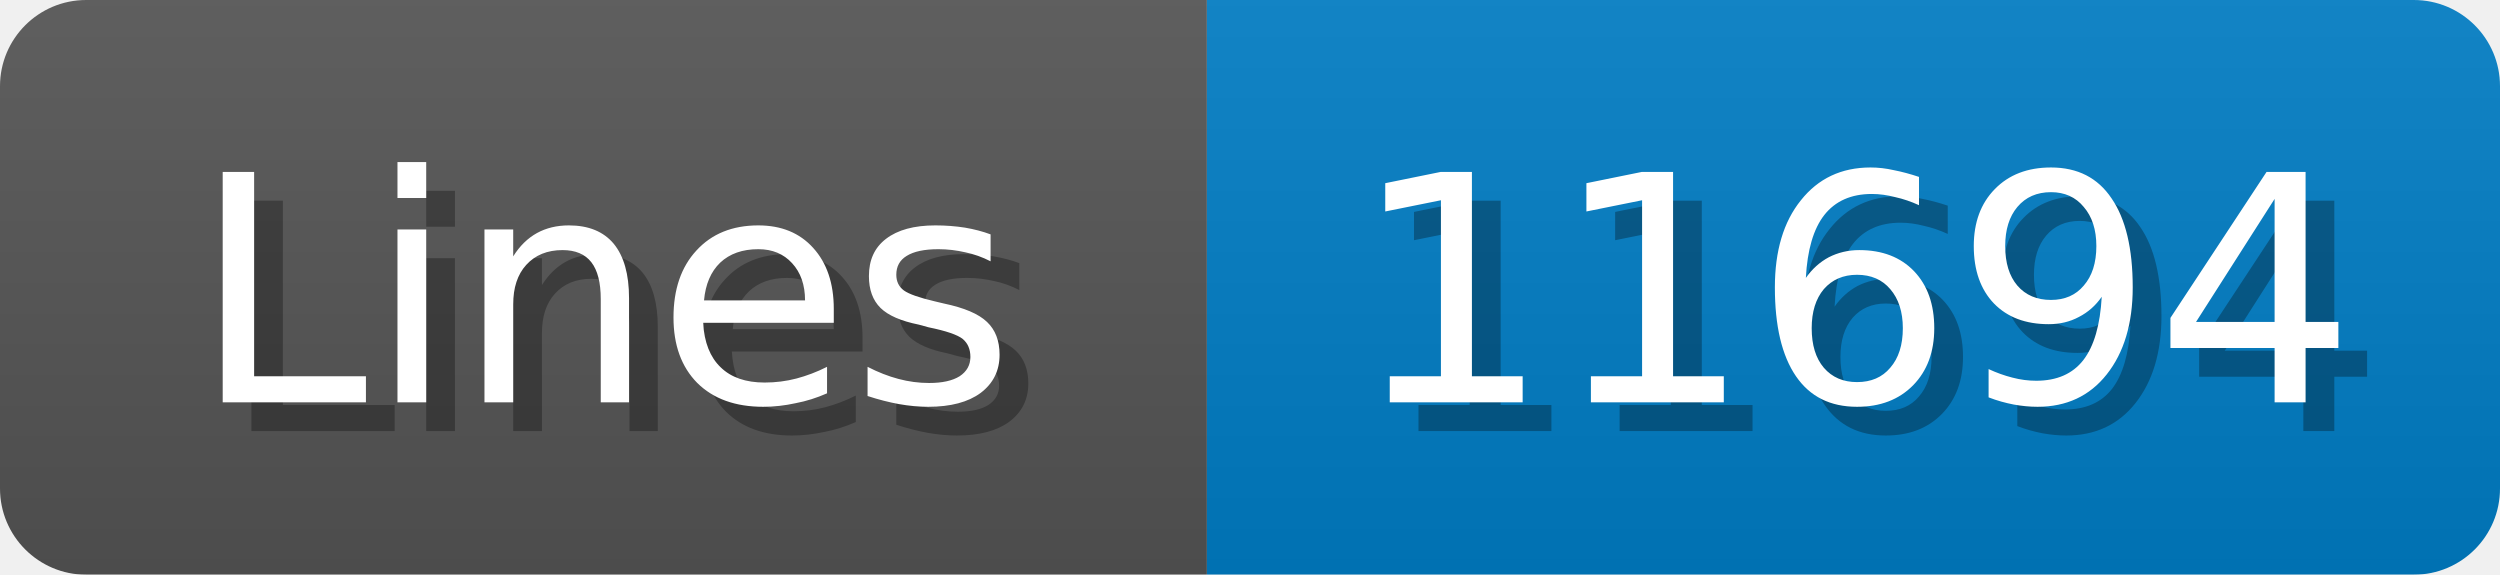
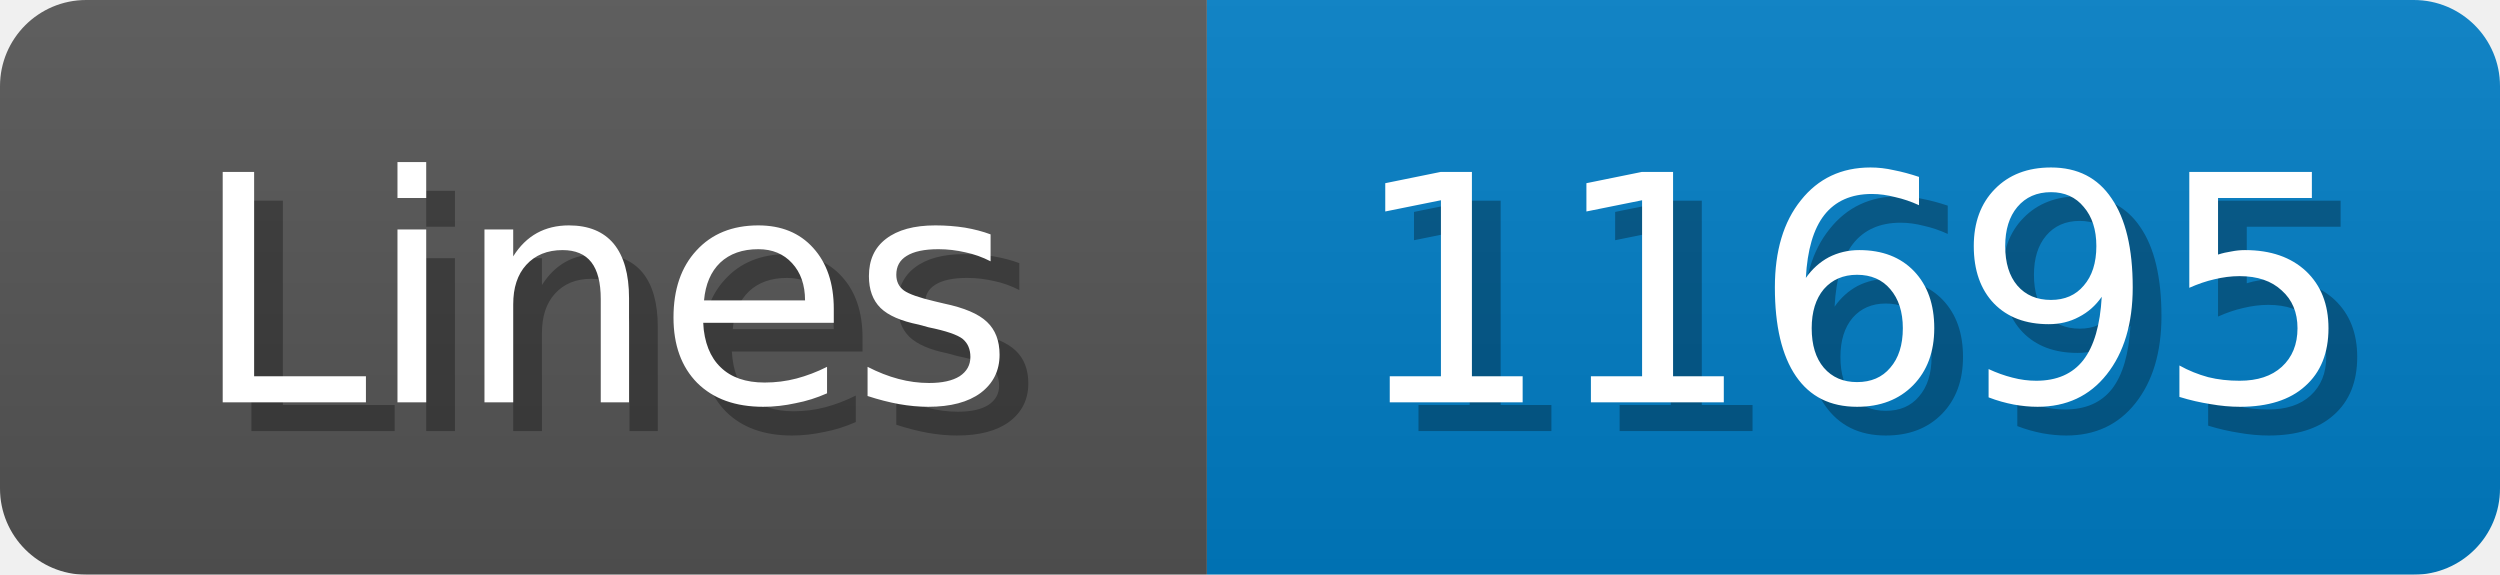
<svg xmlns="http://www.w3.org/2000/svg" width="87" height="20">
  <linearGradient id="b" x2="0" y2="100%">
    <stop offset="0" stop-color="#bbb" stop-opacity=".1" />
    <stop offset="1" stop-opacity=".1" />
  </linearGradient>
  <mask id="anybadge_1">
    <rect width="87" height="20" rx="3" fill="#fff" />
  </mask>
  <g mask="url(#anybadge_1)">
    <path fill="#555" d="M0 0h42v20H0z" />
    <path fill="#007ec6" d="M42 0h45v20H42z" />
    <path fill="url(#b)" d="M0 0h87v20H0z" />
  </g>
  <g fill="#fff" text-anchor="middle" font-family="DejaVu Sans,Verdana,Geneva,sans-serif" font-size="11">
    <text x="22.0" y="15" fill="#010101" fill-opacity=".3">Lines</text>
    <text x="21.0" y="14">Lines</text>
  </g>
  <g fill="#fff" text-anchor="middle" font-family="DejaVu Sans,Verdana,Geneva,sans-serif" font-size="11">
-     <text x="65.5" y="15" fill="#010101" fill-opacity=".3">11694</text>
-     <text x="64.5" y="14">11694</text>
+     <text x="65.5" y="15" fill="#010101" fill-opacity=".3">11695</text>
+     <text x="64.5" y="14">11695</text>
  </g>
</svg>
